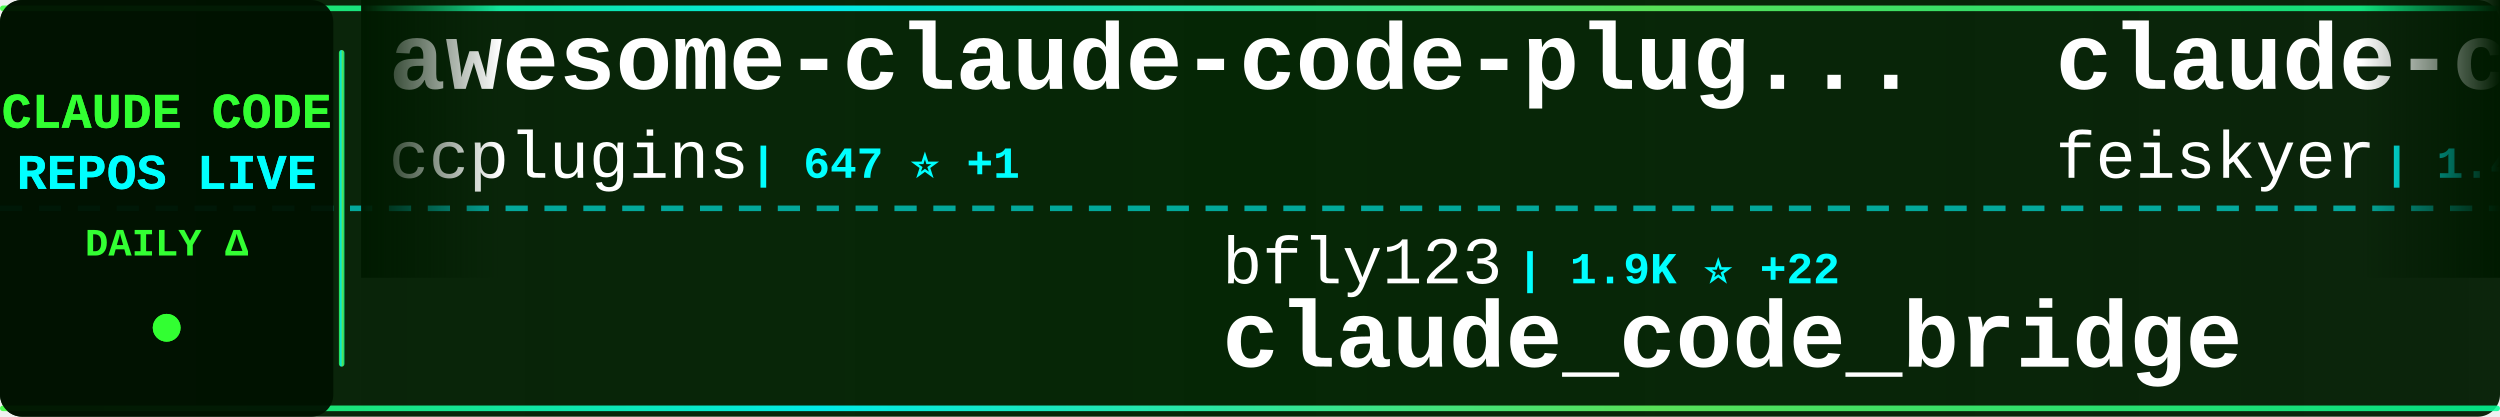
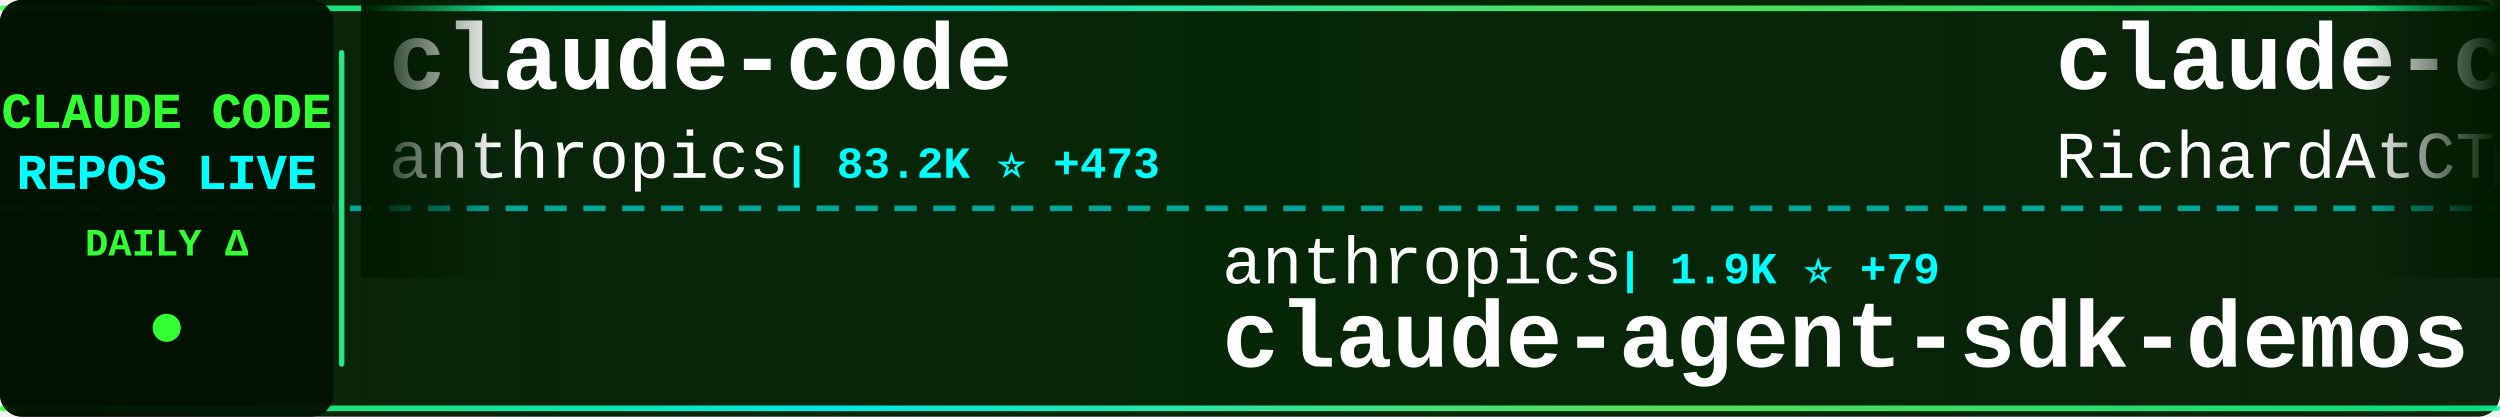
<svg xmlns="http://www.w3.org/2000/svg" width="900" height="150">
  <defs>
    <linearGradient id="tickerBg" x1="0%" y1="0%" x2="100%" y2="0%">
      <stop offset="0%" style="stop-color:#001a00;stop-opacity:0.95" />
      <stop offset="50%" style="stop-color:#002200;stop-opacity:0.98" />
      <stop offset="100%" style="stop-color:#001a00;stop-opacity:0.95" />
    </linearGradient>
    <linearGradient id="borderGrad" x1="0%" y1="0%" x2="100%" y2="0%">
      <stop offset="0%" style="stop-color:#33ff33;stop-opacity:0.85">
        <animate attributeName="stop-opacity" values="0.85;1;0.85" dur="2s" repeatCount="indefinite" />
      </stop>
      <stop offset="33%" style="stop-color:#00ffff;stop-opacity:0.9">
        <animate attributeName="stop-opacity" values="0.9;1;0.9" dur="2.2s" repeatCount="indefinite" />
      </stop>
      <stop offset="66%" style="stop-color:#66ff66;stop-opacity:0.85">
        <animate attributeName="stop-opacity" values="0.85;1;0.85" dur="1.8s" repeatCount="indefinite" />
      </stop>
      <stop offset="100%" style="stop-color:#00ff99;stop-opacity:0.85">
        <animate attributeName="stop-opacity" values="0.85;1;0.85" dur="2s" repeatCount="indefinite" />
      </stop>
    </linearGradient>
    <filter id="textGlow">
      <feGaussianBlur stdDeviation="0.1" result="coloredBlur" />
      <feMerge>
        <feMergeNode in="coloredBlur" />
        <feMergeNode in="SourceGraphic" />
      </feMerge>
    </filter>
    <filter id="metricGlow">
      <feGaussianBlur stdDeviation="0.2" result="coloredBlur" />
      <feMerge>
        <feMergeNode in="coloredBlur" />
        <feMergeNode in="SourceGraphic" />
      </feMerge>
    </filter>
    <linearGradient id="leftFade" x1="0%" y1="0%" x2="100%" y2="0%">
      <stop offset="0%" style="stop-color:#001a00;stop-opacity:1" />
      <stop offset="100%" style="stop-color:#001a00;stop-opacity:0" />
    </linearGradient>
    <linearGradient id="rightFade" x1="0%" y1="0%" x2="100%" y2="0%">
      <stop offset="0%" style="stop-color:#001a00;stop-opacity:0" />
      <stop offset="100%" style="stop-color:#001a00;stop-opacity:1" />
    </linearGradient>
  </defs>
  <rect width="900" height="150" fill="url(#tickerBg)" rx="8" />
  <rect x="0" y="2" width="900" height="2" fill="url(#borderGrad)" rx="1" />
  <rect x="0" y="146" width="900" height="2" fill="url(#borderGrad)" rx="1" />
  <line x1="0" y1="75" x2="900" y2="75" stroke="#00ffff" stroke-width="2" stroke-dasharray="8 6" opacity="0.6" />
  <rect x="0" y="0" width="120" height="150" fill="#001100" opacity="0.95" rx="8" />
  <text x="60" y="46" font-family="'Courier New', monospace" font-size="18" font-weight="bold" fill="#33ff33" text-anchor="middle" filter="url(#textGlow)">
    CLAUDE CODE
  </text>
  <text x="60" y="68" font-family="'Courier New', monospace" font-size="18" font-weight="bold" fill="#00ffff" text-anchor="middle" filter="url(#textGlow)">
    REPOS LIVE
  </text>
  <text x="60" y="92" font-family="'Courier New', monospace" font-size="14" font-weight="bold" fill="#33ff33" text-anchor="middle">
    DAILY Δ
  </text>
  <circle cx="60" cy="118" r="5" fill="#33ff33" filter="url(#metricGlow)">
    <animate attributeName="r" values="4;6;4" dur="1.5s" repeatCount="indefinite" />
    <animate attributeName="opacity" values="0.6;1;0.6" dur="1.5s" repeatCount="indefinite" />
  </circle>
  <rect x="122" y="18" width="2" height="114" fill="url(#borderGrad)" rx="1" />
  <clipPath id="tickerClip">
    <rect x="130" y="0" width="770" height="150" />
  </clipPath>
  <g clip-path="url(#tickerClip)">
    <g id="tickerItems">
      <animateTransform attributeName="transform" attributeType="XML" type="translate" from="0 0" to="-3000 0" dur="54s" repeatCount="indefinite" />
      <g transform="translate(0, 0)">
-         <text x="140" y="32" font-family="'Courier New', monospace" font-size="34" font-weight="bold" fill="#ffffff">awesome-claude-code-plug...</text>
-         <text x="140" y="64" font-family="'Courier New', monospace" font-size="24" font-weight="normal" fill="#ffffff" opacity="1.0">ccplugins</text>
-         <text x="270" y="64" font-family="'Courier New', monospace" font-size="16" font-weight="bold" fill="#00ffff"> | 647 ⭐ +1</text>
+         <text x="140" y="32" font-family="'Courier New', monospace" font-size="34" font-weight="bold" fill="#ffffff">claude-code</text>
+         <text x="140" y="64" font-family="'Courier New', monospace" font-size="24" font-weight="normal" fill="#ffffff" opacity="1.0">anthropics</text>
+         <text x="282" y="64" font-family="'Courier New', monospace" font-size="16" font-weight="bold" fill="#00ffff"> | 83.2K ⭐ +473</text>
      </g>
      <g transform="translate(300, 0)">
-         <text x="140" y="102" font-family="'Courier New', monospace" font-size="24" font-weight="normal" fill="#ffffff" opacity="1.0">bfly123</text>
-         <text x="246" y="102" font-family="'Courier New', monospace" font-size="16" font-weight="bold" fill="#00ffff"> | 1.9K ⭐ +22</text>
-         <text x="140" y="132" font-family="'Courier New', monospace" font-size="34" font-weight="bold" fill="#ffffff">claude_code_bridge</text>
+         <text x="140" y="102" font-family="'Courier New', monospace" font-size="24" font-weight="normal" fill="#ffffff" opacity="1.0">anthropics</text>
+         <text x="282" y="102" font-family="'Courier New', monospace" font-size="16" font-weight="bold" fill="#00ffff"> | 1.9K ⭐ +79</text>
+         <text x="140" y="132" font-family="'Courier New', monospace" font-size="34" font-weight="bold" fill="#ffffff">claude-agent-sdk-demos</text>
      </g>
      <g transform="translate(600, 0)">
-         <text x="140" y="32" font-family="'Courier New', monospace" font-size="34" font-weight="bold" fill="#ffffff">claude-code-settings</text>
-         <text x="140" y="64" font-family="'Courier New', monospace" font-size="24" font-weight="normal" fill="#ffffff" opacity="1.0">feiskyer</text>
-         <text x="258" y="64" font-family="'Courier New', monospace" font-size="16" font-weight="bold" fill="#00ffff"> | 1.4K ⭐ +4</text>
+         <text x="140" y="32" font-family="'Courier New', monospace" font-size="34" font-weight="bold" fill="#ffffff">claude-code-telegram</text>
+         <text x="140" y="64" font-family="'Courier New', monospace" font-size="24" font-weight="normal" fill="#ffffff" opacity="1.0">RichardAtCT</text>
+         <text x="294" y="64" font-family="'Courier New', monospace" font-size="16" font-weight="bold" fill="#00ffff"> | 2.3K ⭐ +12</text>
      </g>
      <g transform="translate(900, 0)">
        <text x="140" y="102" font-family="'Courier New', monospace" font-size="24" font-weight="normal" fill="#ffffff" opacity="1.0">lyconear</text>
        <text x="258" y="102" font-family="'Courier New', monospace" font-size="16" font-weight="bold" fill="#00ffff"> | 4 ⭐</text>
        <text x="140" y="132" font-family="'Courier New', monospace" font-size="34" font-weight="bold" fill="#ffffff">Claude-Code</text>
      </g>
      <g transform="translate(1200, 0)">
-         <text x="140" y="32" font-family="'Courier New', monospace" font-size="34" font-weight="bold" fill="#ffffff">oh-my-claudecode</text>
-         <text x="140" y="64" font-family="'Courier New', monospace" font-size="24" font-weight="normal" fill="#ffffff" opacity="1.0">Yeachan-Heo</text>
-         <text x="294" y="64" font-family="'Courier New', monospace" font-size="16" font-weight="bold" fill="#00ffff"> | 12.4K ⭐ +872</text>
+         <text x="140" y="32" font-family="'Courier New', monospace" font-size="34" font-weight="bold" fill="#ffffff">claude-code-reverse</text>
+         <text x="140" y="64" font-family="'Courier New', monospace" font-size="24" font-weight="normal" fill="#ffffff" opacity="1.0">Yuyz0112</text>
+         <text x="258" y="64" font-family="'Courier New', monospace" font-size="16" font-weight="bold" fill="#00ffff"> | 2.3K ⭐ +12</text>
      </g>
      <g transform="translate(1500, 0)">
-         <text x="140" y="102" font-family="'Courier New', monospace" font-size="24" font-weight="normal" fill="#ffffff" opacity="1.0">edmund-io</text>
-         <text x="270" y="102" font-family="'Courier New', monospace" font-size="16" font-weight="bold" fill="#00ffff"> | 1.4K ⭐ +2</text>
-         <text x="140" y="132" font-family="'Courier New', monospace" font-size="34" font-weight="bold" fill="#ffffff">edmunds-claude-code</text>
+         <text x="140" y="102" font-family="'Courier New', monospace" font-size="24" font-weight="normal" fill="#ffffff" opacity="1.0">VoltAgent</text>
+         <text x="270" y="102" font-family="'Courier New', monospace" font-size="16" font-weight="bold" fill="#00ffff"> | 15.3K ⭐ +112</text>
+         <text x="140" y="132" font-family="'Courier New', monospace" font-size="34" font-weight="bold" fill="#ffffff">awesome-claude-code-suba...</text>
      </g>
      <g transform="translate(1800, 0)">
-         <text x="140" y="32" font-family="'Courier New', monospace" font-size="34" font-weight="bold" fill="#ffffff">claude-code-infrastructu...</text>
-         <text x="140" y="64" font-family="'Courier New', monospace" font-size="24" font-weight="normal" fill="#ffffff" opacity="1.0">diet103</text>
-         <text x="246" y="64" font-family="'Courier New', monospace" font-size="16" font-weight="bold" fill="#00ffff"> | 9.3K ⭐ +12</text>
+         <text x="140" y="32" font-family="'Courier New', monospace" font-size="34" font-weight="bold" fill="#ffffff">claude-hud</text>
+         <text x="140" y="64" font-family="'Courier New', monospace" font-size="24" font-weight="normal" fill="#ffffff" opacity="1.0">jarrodwatts</text>
+         <text x="294" y="64" font-family="'Courier New', monospace" font-size="16" font-weight="bold" fill="#00ffff"> | 13.8K ⭐ +577</text>
      </g>
      <g transform="translate(2100, 0)">
-         <text x="140" y="102" font-family="'Courier New', monospace" font-size="24" font-weight="normal" fill="#ffffff" opacity="1.0">sugyan</text>
-         <text x="234" y="102" font-family="'Courier New', monospace" font-size="16" font-weight="bold" fill="#00ffff"> | 982 ⭐ +2</text>
-         <text x="140" y="132" font-family="'Courier New', monospace" font-size="34" font-weight="bold" fill="#ffffff">claude-code-webui</text>
+         <text x="140" y="102" font-family="'Courier New', monospace" font-size="24" font-weight="normal" fill="#ffffff" opacity="1.0">rizethereum</text>
+         <text x="294" y="102" font-family="'Courier New', monospace" font-size="16" font-weight="bold" fill="#00ffff"> | 1.8K ⭐</text>
+         <text x="140" y="132" font-family="'Courier New', monospace" font-size="34" font-weight="bold" fill="#ffffff">claude-code-requirements...</text>
      </g>
      <g transform="translate(2400, 0)">
-         <text x="140" y="32" font-family="'Courier New', monospace" font-size="34" font-weight="bold" fill="#ffffff">claude-code-action</text>
-         <text x="140" y="64" font-family="'Courier New', monospace" font-size="24" font-weight="normal" fill="#ffffff" opacity="1.0">anthropics</text>
-         <text x="282" y="64" font-family="'Courier New', monospace" font-size="16" font-weight="bold" fill="#00ffff"> | 6.6K ⭐ +47</text>
+         <text x="140" y="32" font-family="'Courier New', monospace" font-size="34" font-weight="bold" fill="#ffffff">claude-code-router</text>
+         <text x="140" y="64" font-family="'Courier New', monospace" font-size="24" font-weight="normal" fill="#ffffff" opacity="1.0">musistudio</text>
+         <text x="282" y="64" font-family="'Courier New', monospace" font-size="16" font-weight="bold" fill="#00ffff"> | 30.5K ⭐ +69</text>
      </g>
      <g transform="translate(2700, 0)">
-         <text x="140" y="102" font-family="'Courier New', monospace" font-size="24" font-weight="normal" fill="#ffffff" opacity="1.0">peterkrueck</text>
-         <text x="294" y="102" font-family="'Courier New', monospace" font-size="16" font-weight="bold" fill="#00ffff"> | 1.3K ⭐ +1</text>
-         <text x="140" y="132" font-family="'Courier New', monospace" font-size="34" font-weight="bold" fill="#ffffff">Claude-Code-Development-...</text>
+         <text x="140" y="102" font-family="'Courier New', monospace" font-size="24" font-weight="normal" fill="#ffffff" opacity="1.0">ChrisWiles</text>
+         <text x="282" y="102" font-family="'Courier New', monospace" font-size="16" font-weight="bold" fill="#00ffff"> | 5.6K ⭐ +9</text>
+         <text x="140" y="132" font-family="'Courier New', monospace" font-size="34" font-weight="bold" fill="#ffffff">claude-code-showcase</text>
      </g>
      <g transform="translate(3000, 0)">
-         <text x="140" y="32" font-family="'Courier New', monospace" font-size="34" font-weight="bold" fill="#ffffff">awesome-claude-code-plug...</text>
-         <text x="140" y="64" font-family="'Courier New', monospace" font-size="24" font-weight="normal" fill="#ffffff" opacity="1.0">ccplugins</text>
-         <text x="270" y="64" font-family="'Courier New', monospace" font-size="16" font-weight="bold" fill="#00ffff"> | 647 ⭐ +1</text>
+         <text x="140" y="32" font-family="'Courier New', monospace" font-size="34" font-weight="bold" fill="#ffffff">claude-code</text>
+         <text x="140" y="64" font-family="'Courier New', monospace" font-size="24" font-weight="normal" fill="#ffffff" opacity="1.0">anthropics</text>
+         <text x="282" y="64" font-family="'Courier New', monospace" font-size="16" font-weight="bold" fill="#00ffff"> | 83.2K ⭐ +473</text>
      </g>
      <g transform="translate(3300, 0)">
-         <text x="140" y="102" font-family="'Courier New', monospace" font-size="24" font-weight="normal" fill="#ffffff" opacity="1.0">bfly123</text>
-         <text x="246" y="102" font-family="'Courier New', monospace" font-size="16" font-weight="bold" fill="#00ffff"> | 1.9K ⭐ +22</text>
-         <text x="140" y="132" font-family="'Courier New', monospace" font-size="34" font-weight="bold" fill="#ffffff">claude_code_bridge</text>
+         <text x="140" y="102" font-family="'Courier New', monospace" font-size="24" font-weight="normal" fill="#ffffff" opacity="1.0">anthropics</text>
+         <text x="282" y="102" font-family="'Courier New', monospace" font-size="16" font-weight="bold" fill="#00ffff"> | 1.9K ⭐ +79</text>
+         <text x="140" y="132" font-family="'Courier New', monospace" font-size="34" font-weight="bold" fill="#ffffff">claude-agent-sdk-demos</text>
      </g>
      <g transform="translate(3600, 0)">
-         <text x="140" y="32" font-family="'Courier New', monospace" font-size="34" font-weight="bold" fill="#ffffff">claude-code-settings</text>
-         <text x="140" y="64" font-family="'Courier New', monospace" font-size="24" font-weight="normal" fill="#ffffff" opacity="1.0">feiskyer</text>
-         <text x="258" y="64" font-family="'Courier New', monospace" font-size="16" font-weight="bold" fill="#00ffff"> | 1.4K ⭐ +4</text>
+         <text x="140" y="32" font-family="'Courier New', monospace" font-size="34" font-weight="bold" fill="#ffffff">claude-code-telegram</text>
+         <text x="140" y="64" font-family="'Courier New', monospace" font-size="24" font-weight="normal" fill="#ffffff" opacity="1.0">RichardAtCT</text>
+         <text x="294" y="64" font-family="'Courier New', monospace" font-size="16" font-weight="bold" fill="#00ffff"> | 2.3K ⭐ +12</text>
      </g>
      <g transform="translate(3900, 0)">
        <text x="140" y="102" font-family="'Courier New', monospace" font-size="24" font-weight="normal" fill="#ffffff" opacity="1.0">lyconear</text>
        <text x="258" y="102" font-family="'Courier New', monospace" font-size="16" font-weight="bold" fill="#00ffff"> | 4 ⭐</text>
        <text x="140" y="132" font-family="'Courier New', monospace" font-size="34" font-weight="bold" fill="#ffffff">Claude-Code</text>
      </g>
    </g>
  </g>
  <rect x="130" y="0" width="50" height="100" fill="url(#leftFade)" />
  <rect x="850" y="0" width="50" height="100" fill="url(#rightFade)" />
</svg>
